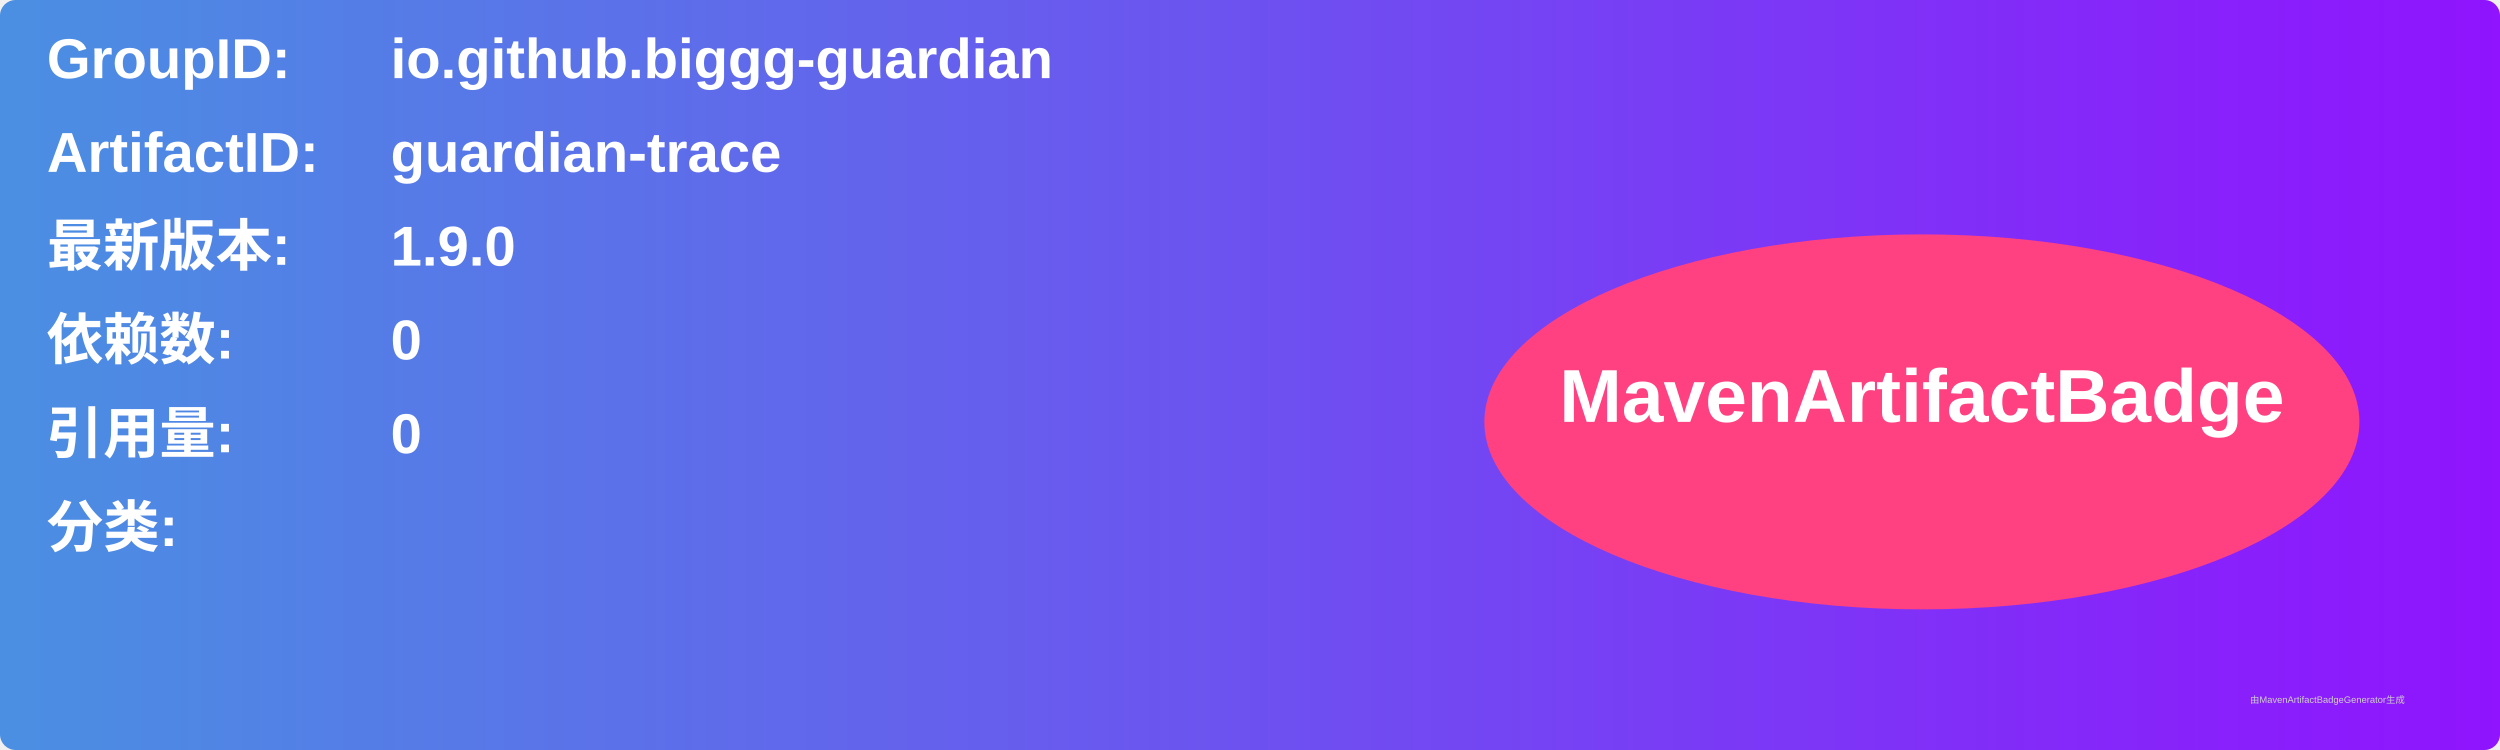
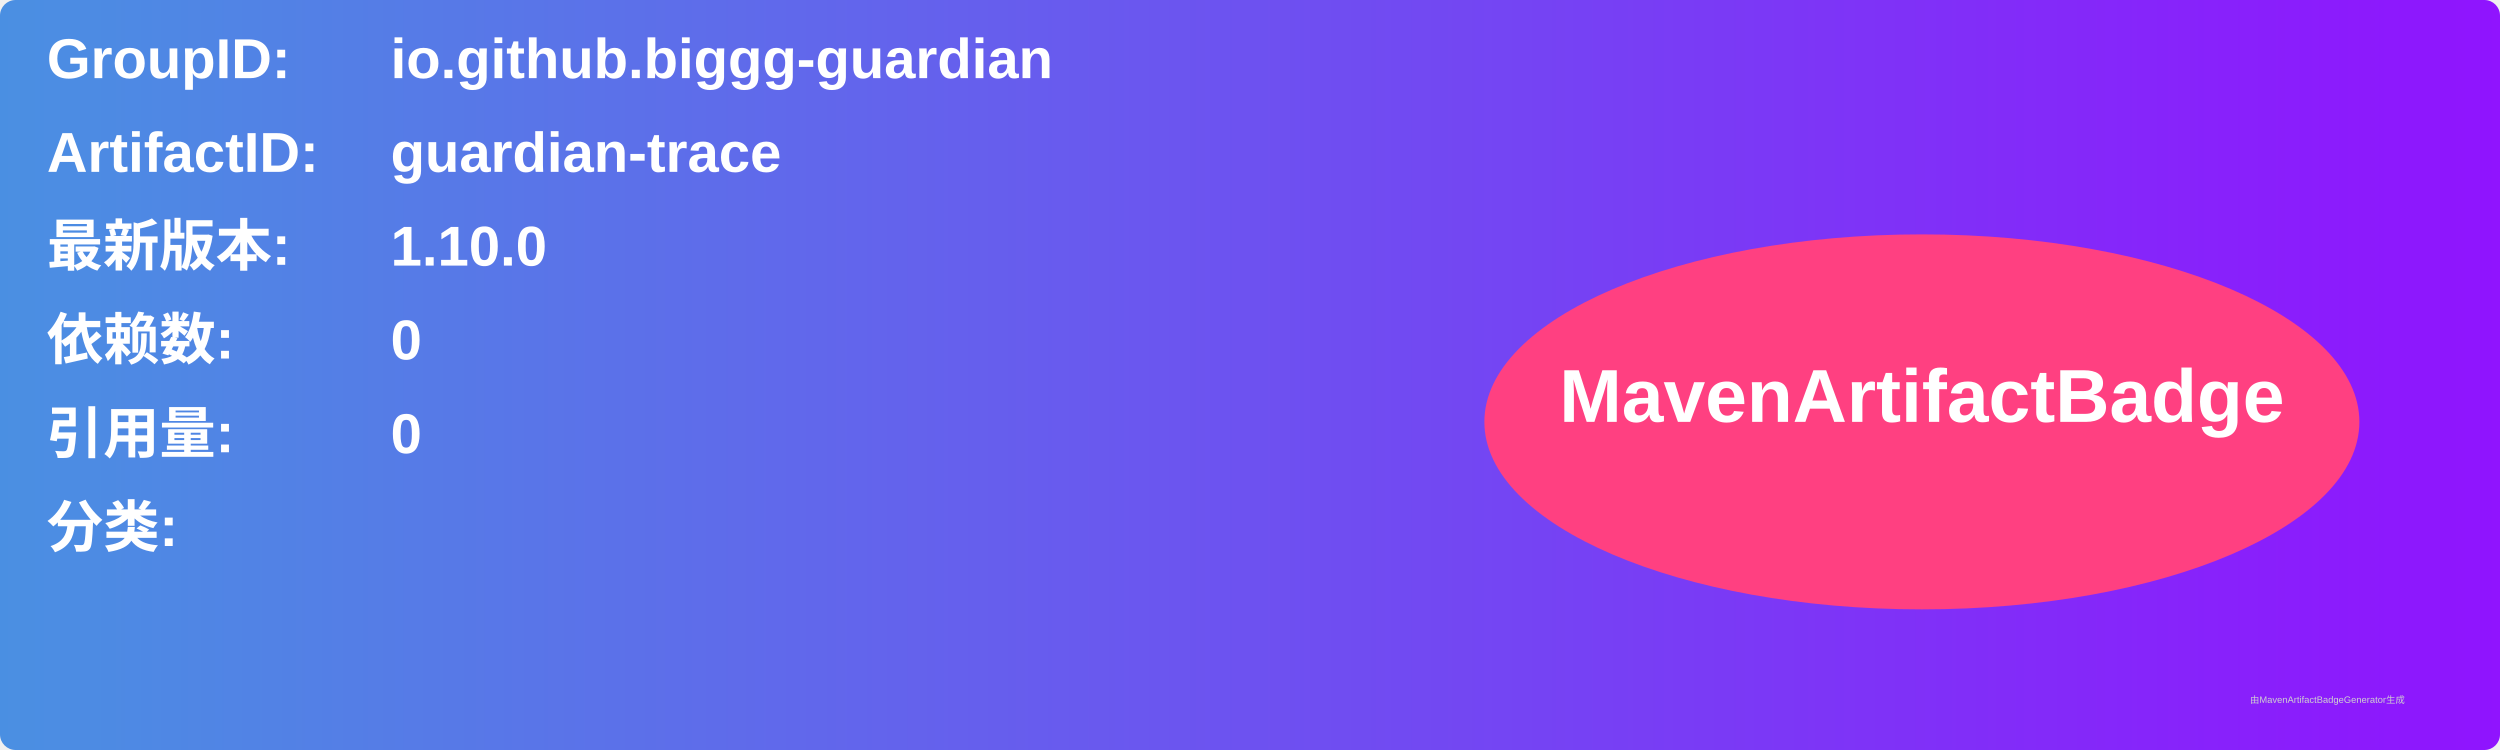
<svg xmlns="http://www.w3.org/2000/svg" width="800" height="240" viewBox="0 0 800 240">
  <linearGradient id="grad" x1="0%" y1="0%" x2="100%" y2="0%">
    <stop offset="0%" stop-color="#4a90e2" />
    <stop offset="100%" stop-color="#9013fe" />
  </linearGradient>
  <rect width="100%" height="100%" rx="5" ry="5" fill="url(#grad)" />
  <g transform="translate(15, 15)">
    <text x="0" y="10" font-family="Arial" font-size="18" fill="white" font-weight="bold" width="260">GroupID:</text>
    <text x="110" y="10" font-family="Arial" font-size="18" fill="white" font-weight="bold" width="460">io.github.biggg-guardian</text>
    <text x="0" y="40" font-family="Arial" font-size="18" fill="white" font-weight="bold" width="260">ArtifactID:</text>
    <text x="110" y="40" font-family="Arial" font-size="18" fill="white" font-weight="bold" width="460">guardian-trace</text>
    <text x="0" y="70" font-family="Arial" font-size="18" fill="white" font-weight="bold">最新版本:</text>
    <text x="110" y="70" font-family="Arial" font-size="18" fill="white" font-weight="bold">
-       <tspan font-weight="bold">1.9.0</tspan>
+       <tspan font-weight="bold">1.10.0</tspan>
    </text>
    <text x="0" y="100" font-family="Arial" font-size="18" fill="white" font-weight="bold">依赖数: </text>
    <text x="110" y="100" font-family="Arial" font-size="18" fill="white">
      <tspan font-weight="bold">0</tspan>
    </text>
    <text x="0" y="130" font-family="Arial" font-size="18" fill="white" font-weight="bold">引用量: </text>
    <text x="110" y="130" font-family="Arial" font-size="18" fill="white">
      <tspan font-weight="bold">0</tspan>
    </text>
    <text x="0" y="160" font-family="Arial" font-size="18" fill="white" font-weight="bold">分类:</text>
    <text x="10" y="190" font-family="Arial" font-size="10" fill="white">
      <tspan font-weight="bold" />
    </text>
    <ellipse cx="600" cy="120" rx="140" ry="60" fill="#ff4081" />
    <text x="600" y="120" text-anchor="middle" font-family="Arial" font-size="24" fill="white" font-weight="bold">MavenArtifactBadge</text>
  </g>
  <text x="720" y="225" font-family="Arial" font-size="3" fill="#d0d0d0">由MavenArtifactBadgeGenerator生成</text>
</svg>
